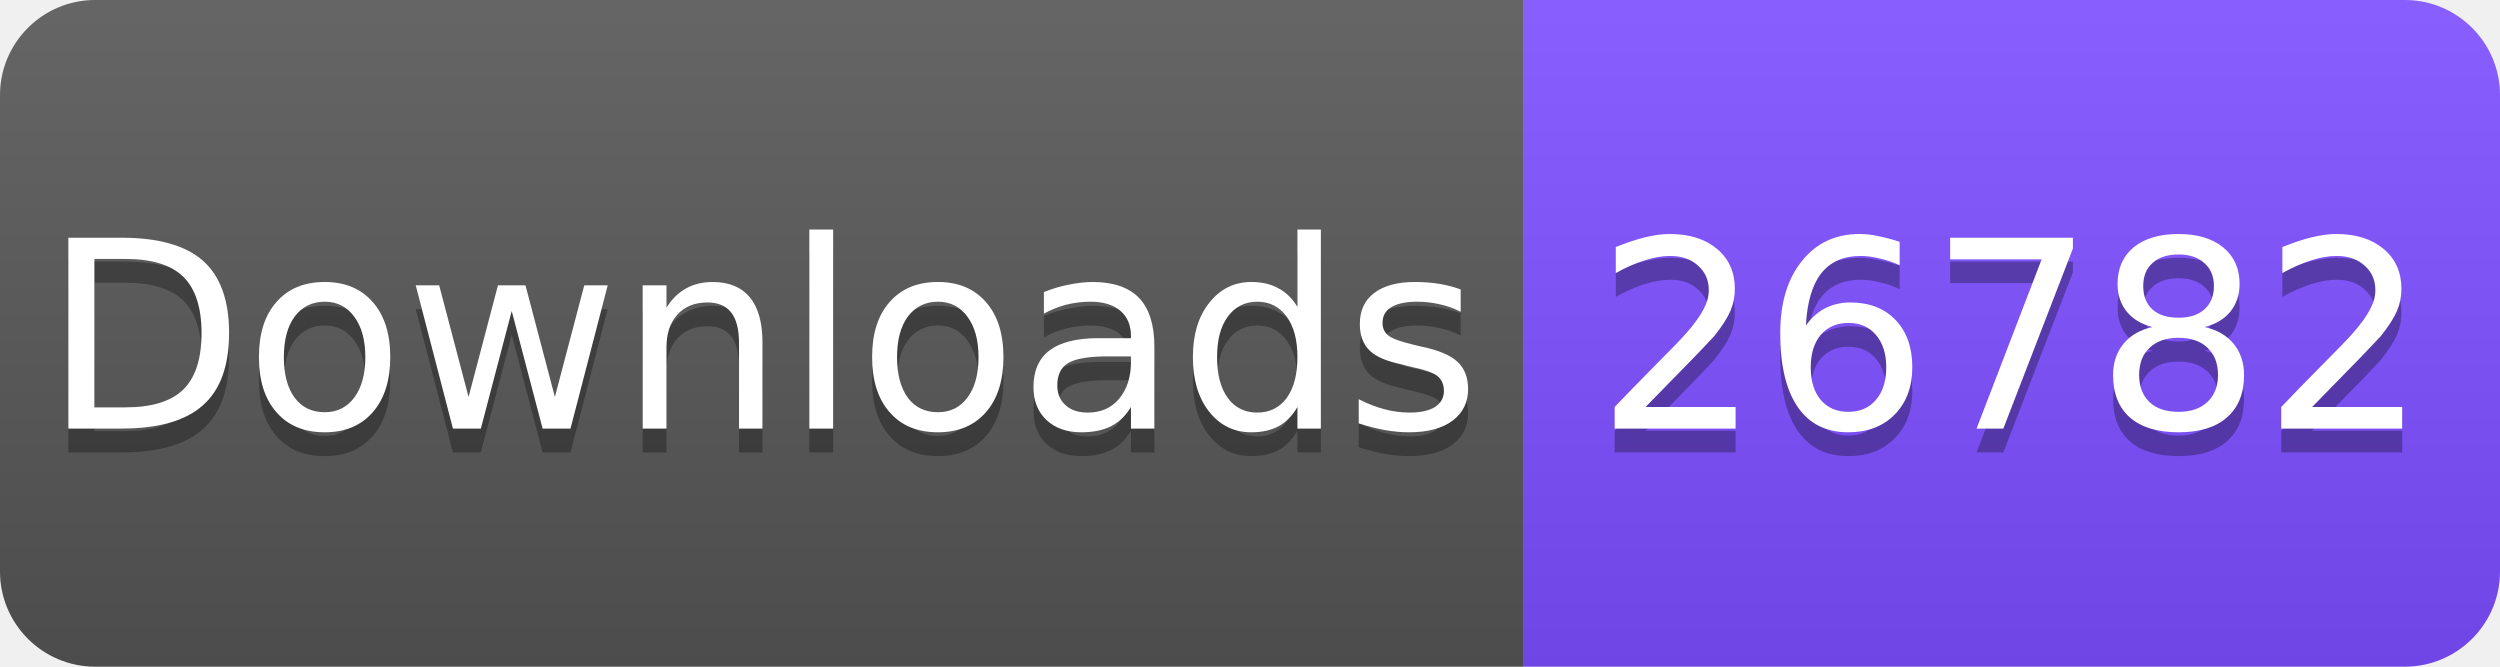
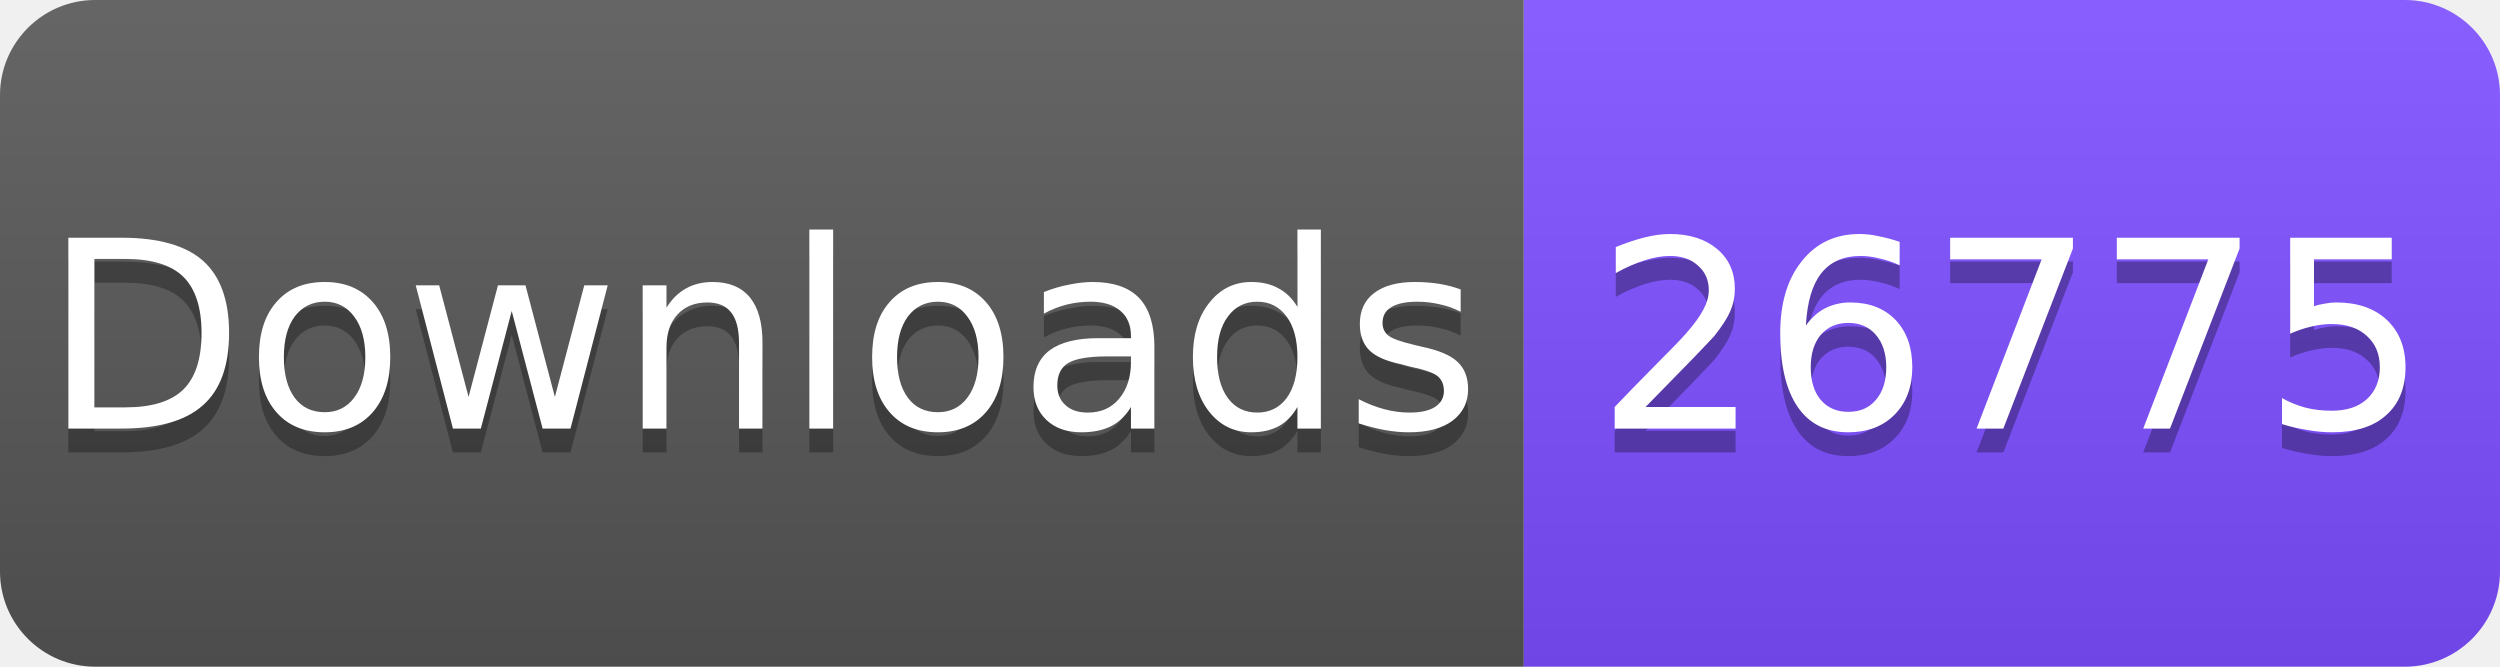
<svg xmlns="http://www.w3.org/2000/svg" width="105" height="28" viewBox="0 0 105 28">
  <linearGradient id="s" x2="0" y2="100%">
    <stop offset="0" stop-color="#fff" stop-opacity=".1" />
    <stop offset="1" stop-opacity=".1" />
  </linearGradient>
  <clipPath id="r">
    <rect width="105" height="28" rx="4" fill="#fff" />
  </clipPath>
  <g clip-path="url(#r)">
    <rect width="64" height="28" fill="#555" />
    <rect x="64" width="41" height="28" fill="#7C4DFF" />
    <rect width="105" height="28" fill="url(#s)" />
  </g>
  <g fill="#fff" text-anchor="middle" font-family="Verdana,Geneva,DejaVu Sans,sans-serif" font-size="11">
    <text x="32" y="19" fill="#010101" fill-opacity=".3">Downloads</text>
    <text x="32" y="18">Downloads</text>
-     <text x="84.5" y="19" fill="#010101" fill-opacity=".3">26782</text>
-     <text x="84.5" y="18">26782</text>
+     <text x="84.5" y="19" fill="#010101" fill-opacity=".3">26775</text>
+     <text x="84.5" y="18">26775</text>
  </g>
</svg>
